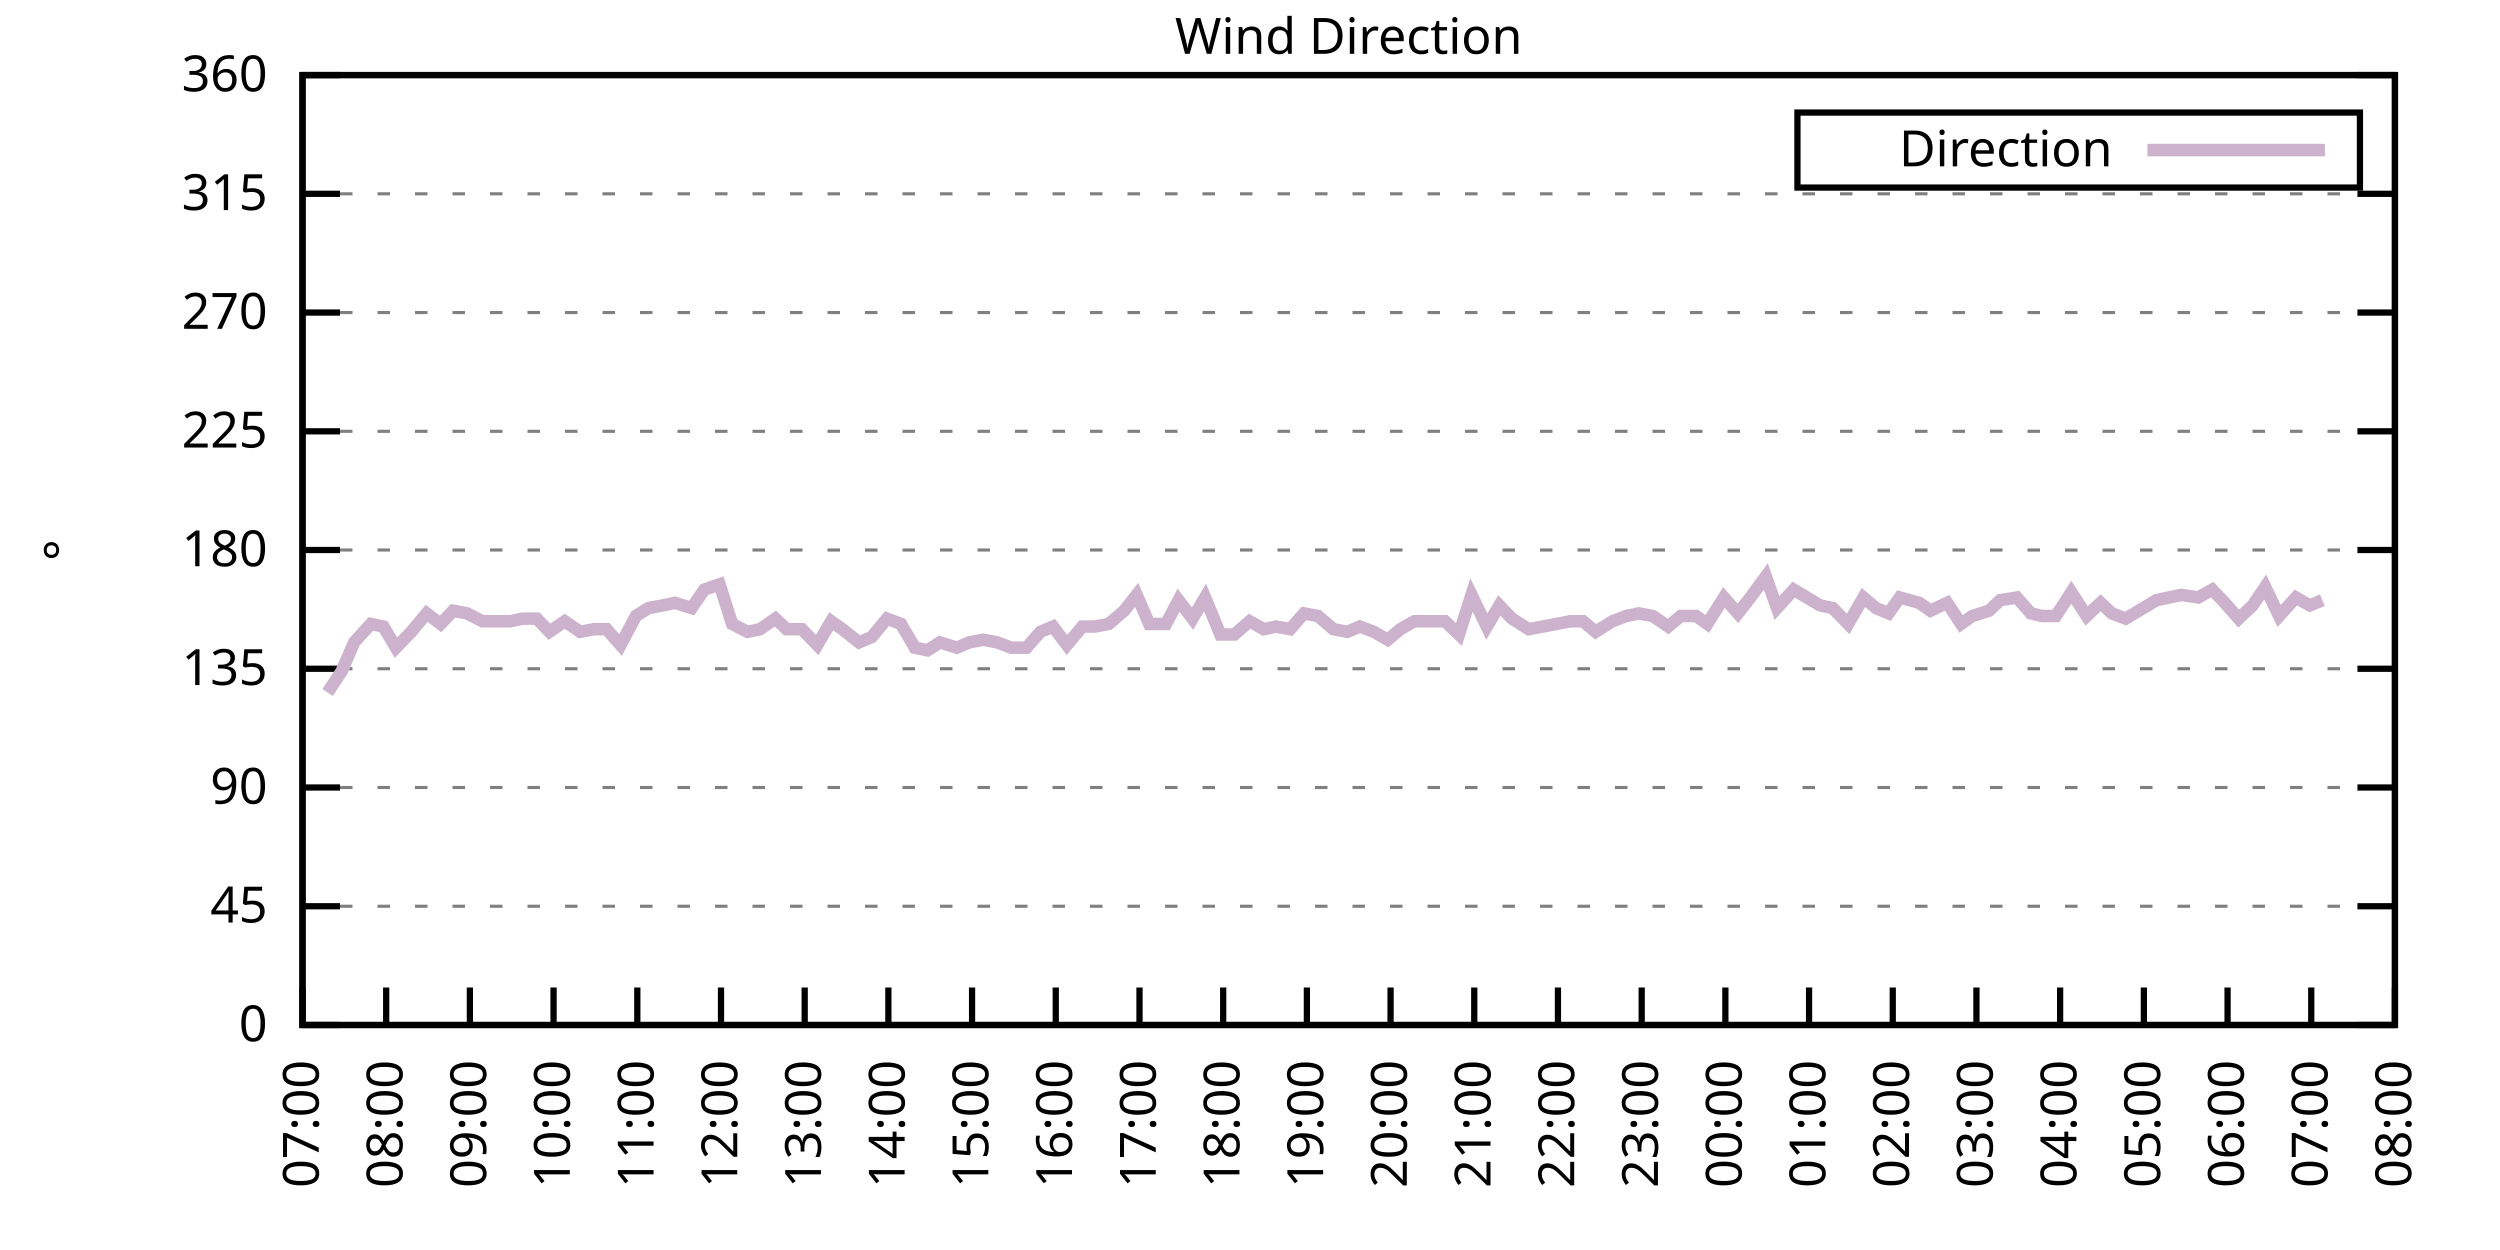
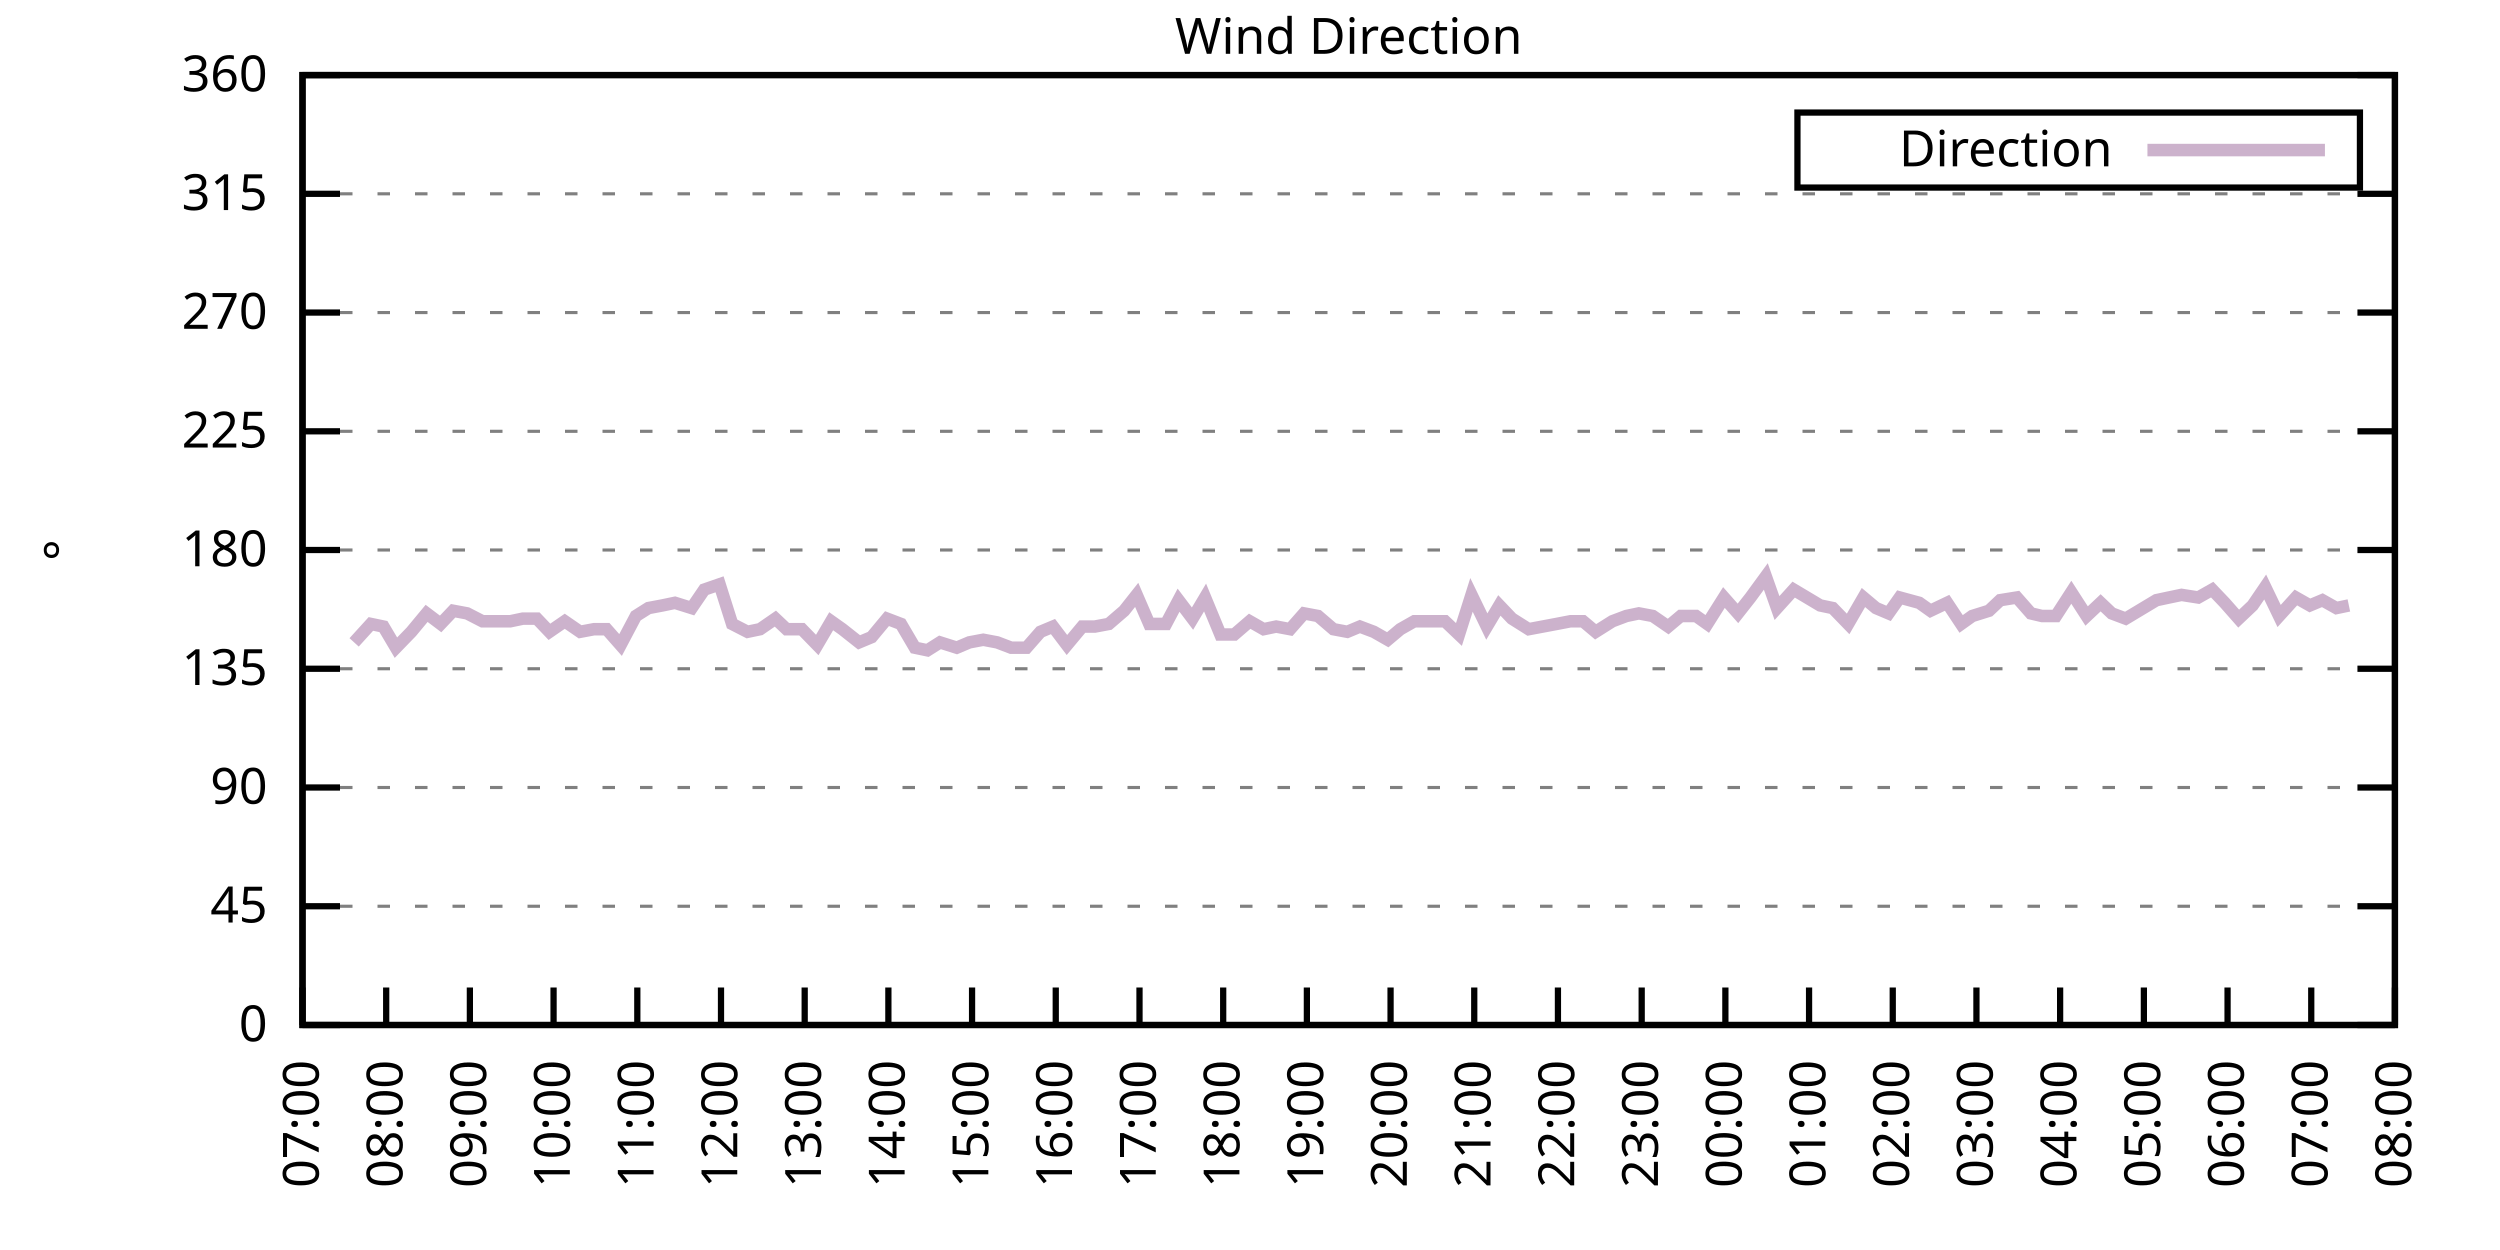
<svg xmlns="http://www.w3.org/2000/svg" xmlns:xlink="http://www.w3.org/1999/xlink" width="400" height="200" viewBox="0 0 400 200">
  <g id="gnuplot_canvas">
    <rect x="0" y="0" width="400" height="200" fill="none" />
    <defs>
      <circle id="gpDot" r="0.5" stroke-width="0.5" stroke="currentColor" />
      <path id="gpPt0" stroke-width="0.333" stroke="currentColor" d="M-1,0 h2 M0,-1 v2" />
      <path id="gpPt1" stroke-width="0.333" stroke="currentColor" d="M-1,-1 L1,1 M1,-1 L-1,1" />
      <path id="gpPt2" stroke-width="0.333" stroke="currentColor" d="M-1,0 L1,0 M0,-1 L0,1 M-1,-1 L1,1 M-1,1 L1,-1" />
      <rect id="gpPt3" stroke-width="0.333" stroke="currentColor" x="-1" y="-1" width="2" height="2" />
      <rect id="gpPt4" stroke-width="0.333" stroke="currentColor" fill="currentColor" x="-1" y="-1" width="2" height="2" />
      <circle id="gpPt5" stroke-width="0.333" stroke="currentColor" cx="0" cy="0" r="1" />
      <use xlink:href="#gpPt5" id="gpPt6" fill="currentColor" stroke="none" />
      <path id="gpPt7" stroke-width="0.333" stroke="currentColor" d="M0,-1.33 L-1.33,0.67 L1.33,0.67 z" />
      <use xlink:href="#gpPt7" id="gpPt8" fill="currentColor" stroke="none" />
      <use xlink:href="#gpPt7" id="gpPt9" stroke="currentColor" transform="rotate(180)" />
      <use xlink:href="#gpPt9" id="gpPt10" fill="currentColor" stroke="none" />
      <use xlink:href="#gpPt3" id="gpPt11" stroke="currentColor" transform="rotate(45)" />
      <use xlink:href="#gpPt11" id="gpPt12" fill="currentColor" stroke="none" />
      <path id="gpPt13" stroke-width="0.333" stroke="currentColor" d="M0,1.330 L1.265,0.411 L0.782,-1.067 L-0.782,-1.076 L-1.265,0.411 z" />
      <use xlink:href="#gpPt13" id="gpPt14" fill="currentColor" stroke="none" />
      <filter id="textbox" filterUnits="objectBoundingBox" x="0" y="0" height="1" width="1">
        <feFlood flood-color="white" flood-opacity="1" result="bgnd" />
        <feComposite in="SourceGraphic" in2="bgnd" operator="atop" />
      </filter>
      <filter id="greybox" filterUnits="objectBoundingBox" x="0" y="0" height="1" width="1">
        <feFlood flood-color="lightgrey" flood-opacity="1" result="grey" />
        <feComposite in="SourceGraphic" in2="grey" operator="atop" />
      </filter>
    </defs>
    <g fill="none" color="white" stroke="currentColor" stroke-width="1.00" stroke-linecap="butt" stroke-linejoin="miter">
</g>
    <g fill="none" color="black" stroke="currentColor" stroke-width="1.00" stroke-linecap="butt" stroke-linejoin="miter">
      <g stroke="none" shape-rendering="crispEdges">
        <polygon fill="rgb(255, 255, 255)" points="48.40,164.00 383.18,164.00 383.18,12.02 48.40,12.02 " />
      </g>
    </g>
    <g fill="none" color="black" stroke="currentColor" stroke-width="1.00" stroke-linecap="butt" stroke-linejoin="miter">
</g>
    <g fill="none" color="black" stroke="black" stroke-width="0.50" stroke-linecap="butt" stroke-linejoin="miter">
</g>
    <g fill="none" color="gray" stroke="currentColor" stroke-width="0.50" stroke-linecap="butt" stroke-linejoin="miter">
      <path stroke="gray" stroke-dasharray="2,4" class="gridline" d="M48.40,164.00 L383.19,164.00  " />
    </g>
    <g fill="none" color="gray" stroke="gray" stroke-width="1.00" stroke-linecap="butt" stroke-linejoin="miter">
</g>
    <g fill="none" color="black" stroke="currentColor" stroke-width="1.00" stroke-linecap="butt" stroke-linejoin="miter">
      <path stroke="black" d="M48.40,164.00 L54.40,164.00 M383.19,164.00 L377.19,164.00  " />
      <g transform="translate(42.80,166.60)" stroke="none" fill="black" font-family="Sans" font-size="8.00" text-anchor="end">
        <text>
          <tspan font-family="Sans"> 0</tspan>
        </text>
      </g>
    </g>
    <g fill="none" color="black" stroke="currentColor" stroke-width="1.00" stroke-linecap="butt" stroke-linejoin="miter">
</g>
    <g fill="none" color="black" stroke="black" stroke-width="0.50" stroke-linecap="butt" stroke-linejoin="miter">
</g>
    <g fill="none" color="gray" stroke="currentColor" stroke-width="0.50" stroke-linecap="butt" stroke-linejoin="miter">
      <path stroke="gray" stroke-dasharray="2,4" class="gridline" d="M48.40,145.00 L383.19,145.00  " />
    </g>
    <g fill="none" color="gray" stroke="gray" stroke-width="1.00" stroke-linecap="butt" stroke-linejoin="miter">
</g>
    <g fill="none" color="black" stroke="currentColor" stroke-width="1.00" stroke-linecap="butt" stroke-linejoin="miter">
      <path stroke="black" d="M48.40,145.00 L54.40,145.00 M383.19,145.00 L377.19,145.00  " />
      <g transform="translate(42.80,147.60)" stroke="none" fill="black" font-family="Sans" font-size="8.00" text-anchor="end">
        <text>
          <tspan font-family="Sans"> 45</tspan>
        </text>
      </g>
    </g>
    <g fill="none" color="black" stroke="currentColor" stroke-width="1.00" stroke-linecap="butt" stroke-linejoin="miter">
</g>
    <g fill="none" color="black" stroke="black" stroke-width="0.50" stroke-linecap="butt" stroke-linejoin="miter">
</g>
    <g fill="none" color="gray" stroke="currentColor" stroke-width="0.50" stroke-linecap="butt" stroke-linejoin="miter">
      <path stroke="gray" stroke-dasharray="2,4" class="gridline" d="M48.40,126.00 L383.19,126.00  " />
    </g>
    <g fill="none" color="gray" stroke="gray" stroke-width="1.00" stroke-linecap="butt" stroke-linejoin="miter">
</g>
    <g fill="none" color="black" stroke="currentColor" stroke-width="1.00" stroke-linecap="butt" stroke-linejoin="miter">
      <path stroke="black" d="M48.40,126.00 L54.40,126.00 M383.19,126.00 L377.19,126.00  " />
      <g transform="translate(42.80,128.60)" stroke="none" fill="black" font-family="Sans" font-size="8.00" text-anchor="end">
        <text>
          <tspan font-family="Sans"> 90</tspan>
        </text>
      </g>
    </g>
    <g fill="none" color="black" stroke="currentColor" stroke-width="1.00" stroke-linecap="butt" stroke-linejoin="miter">
</g>
    <g fill="none" color="black" stroke="black" stroke-width="0.50" stroke-linecap="butt" stroke-linejoin="miter">
</g>
    <g fill="none" color="gray" stroke="currentColor" stroke-width="0.50" stroke-linecap="butt" stroke-linejoin="miter">
      <path stroke="gray" stroke-dasharray="2,4" class="gridline" d="M48.40,107.00 L383.19,107.00  " />
    </g>
    <g fill="none" color="gray" stroke="gray" stroke-width="1.00" stroke-linecap="butt" stroke-linejoin="miter">
</g>
    <g fill="none" color="black" stroke="currentColor" stroke-width="1.00" stroke-linecap="butt" stroke-linejoin="miter">
      <path stroke="black" d="M48.40,107.00 L54.40,107.00 M383.19,107.00 L377.19,107.00  " />
      <g transform="translate(42.80,109.60)" stroke="none" fill="black" font-family="Sans" font-size="8.00" text-anchor="end">
        <text>
          <tspan font-family="Sans"> 135</tspan>
        </text>
      </g>
    </g>
    <g fill="none" color="black" stroke="currentColor" stroke-width="1.00" stroke-linecap="butt" stroke-linejoin="miter">
</g>
    <g fill="none" color="black" stroke="black" stroke-width="0.50" stroke-linecap="butt" stroke-linejoin="miter">
</g>
    <g fill="none" color="gray" stroke="currentColor" stroke-width="0.50" stroke-linecap="butt" stroke-linejoin="miter">
      <path stroke="gray" stroke-dasharray="2,4" class="gridline" d="M48.40,88.00 L383.19,88.00  " />
    </g>
    <g fill="none" color="gray" stroke="gray" stroke-width="1.00" stroke-linecap="butt" stroke-linejoin="miter">
</g>
    <g fill="none" color="black" stroke="currentColor" stroke-width="1.00" stroke-linecap="butt" stroke-linejoin="miter">
      <path stroke="black" d="M48.40,88.00 L54.40,88.00 M383.19,88.00 L377.19,88.00  " />
      <g transform="translate(42.80,90.60)" stroke="none" fill="black" font-family="Sans" font-size="8.00" text-anchor="end">
        <text>
          <tspan font-family="Sans"> 180</tspan>
        </text>
      </g>
    </g>
    <g fill="none" color="black" stroke="currentColor" stroke-width="1.00" stroke-linecap="butt" stroke-linejoin="miter">
</g>
    <g fill="none" color="black" stroke="black" stroke-width="0.50" stroke-linecap="butt" stroke-linejoin="miter">
</g>
    <g fill="none" color="gray" stroke="currentColor" stroke-width="0.50" stroke-linecap="butt" stroke-linejoin="miter">
      <path stroke="gray" stroke-dasharray="2,4" class="gridline" d="M48.40,69.01 L383.19,69.01  " />
    </g>
    <g fill="none" color="gray" stroke="gray" stroke-width="1.00" stroke-linecap="butt" stroke-linejoin="miter">
</g>
    <g fill="none" color="black" stroke="currentColor" stroke-width="1.00" stroke-linecap="butt" stroke-linejoin="miter">
      <path stroke="black" d="M48.40,69.01 L54.40,69.01 M383.19,69.01 L377.19,69.01  " />
      <g transform="translate(42.80,71.61)" stroke="none" fill="black" font-family="Sans" font-size="8.00" text-anchor="end">
        <text>
          <tspan font-family="Sans"> 225</tspan>
        </text>
      </g>
    </g>
    <g fill="none" color="black" stroke="currentColor" stroke-width="1.00" stroke-linecap="butt" stroke-linejoin="miter">
</g>
    <g fill="none" color="black" stroke="black" stroke-width="0.50" stroke-linecap="butt" stroke-linejoin="miter">
</g>
    <g fill="none" color="gray" stroke="currentColor" stroke-width="0.50" stroke-linecap="butt" stroke-linejoin="miter">
      <path stroke="gray" stroke-dasharray="2,4" class="gridline" d="M48.40,50.01 L383.19,50.01  " />
    </g>
    <g fill="none" color="gray" stroke="gray" stroke-width="1.00" stroke-linecap="butt" stroke-linejoin="miter">
</g>
    <g fill="none" color="black" stroke="currentColor" stroke-width="1.00" stroke-linecap="butt" stroke-linejoin="miter">
      <path stroke="black" d="M48.40,50.01 L54.40,50.01 M383.19,50.01 L377.19,50.01  " />
      <g transform="translate(42.80,52.61)" stroke="none" fill="black" font-family="Sans" font-size="8.00" text-anchor="end">
        <text>
          <tspan font-family="Sans"> 270</tspan>
        </text>
      </g>
    </g>
    <g fill="none" color="black" stroke="currentColor" stroke-width="1.00" stroke-linecap="butt" stroke-linejoin="miter">
</g>
    <g fill="none" color="black" stroke="black" stroke-width="0.50" stroke-linecap="butt" stroke-linejoin="miter">
</g>
    <g fill="none" color="gray" stroke="currentColor" stroke-width="0.50" stroke-linecap="butt" stroke-linejoin="miter">
      <path stroke="gray" stroke-dasharray="2,4" class="gridline" d="M48.40,31.01 L383.19,31.01  " />
    </g>
    <g fill="none" color="gray" stroke="gray" stroke-width="1.00" stroke-linecap="butt" stroke-linejoin="miter">
</g>
    <g fill="none" color="black" stroke="currentColor" stroke-width="1.00" stroke-linecap="butt" stroke-linejoin="miter">
      <path stroke="black" d="M48.40,31.01 L54.40,31.01 M383.19,31.01 L377.19,31.01  " />
      <g transform="translate(42.80,33.61)" stroke="none" fill="black" font-family="Sans" font-size="8.00" text-anchor="end">
        <text>
          <tspan font-family="Sans"> 315</tspan>
        </text>
      </g>
    </g>
    <g fill="none" color="black" stroke="currentColor" stroke-width="1.00" stroke-linecap="butt" stroke-linejoin="miter">
</g>
    <g fill="none" color="black" stroke="black" stroke-width="0.50" stroke-linecap="butt" stroke-linejoin="miter">
</g>
    <g fill="none" color="gray" stroke="currentColor" stroke-width="0.50" stroke-linecap="butt" stroke-linejoin="miter">
      <path stroke="gray" stroke-dasharray="2,4" class="gridline" d="M48.40,12.01 L383.19,12.01  " />
    </g>
    <g fill="none" color="gray" stroke="gray" stroke-width="1.00" stroke-linecap="butt" stroke-linejoin="miter">
</g>
    <g fill="none" color="black" stroke="currentColor" stroke-width="1.00" stroke-linecap="butt" stroke-linejoin="miter">
      <path stroke="black" d="M48.40,12.01 L54.40,12.01 M383.19,12.01 L377.19,12.01  " />
      <g transform="translate(42.80,14.61)" stroke="none" fill="black" font-family="Sans" font-size="8.00" text-anchor="end">
        <text>
          <tspan font-family="Sans"> 360</tspan>
        </text>
      </g>
    </g>
    <g fill="none" color="black" stroke="currentColor" stroke-width="1.00" stroke-linecap="butt" stroke-linejoin="miter">
      <path stroke="black" d="M48.40,164.00 L48.40,158.00  " />
      <g transform="translate(51.00,169.60) rotate(270.00)" stroke="none" fill="black" font-family="Sans" font-size="8.00" text-anchor="end">
        <text>
          <tspan font-family="Sans">07:00</tspan>
        </text>
      </g>
    </g>
    <g fill="none" color="black" stroke="currentColor" stroke-width="1.00" stroke-linecap="butt" stroke-linejoin="miter">
      <path stroke="black" d="M61.79,164.00 L61.79,158.00  " />
      <g transform="translate(64.39,169.60) rotate(270.00)" stroke="none" fill="black" font-family="Sans" font-size="8.00" text-anchor="end">
        <text>
          <tspan font-family="Sans">08:00</tspan>
        </text>
      </g>
    </g>
    <g fill="none" color="black" stroke="currentColor" stroke-width="1.00" stroke-linecap="butt" stroke-linejoin="miter">
      <path stroke="black" d="M75.18,164.00 L75.18,158.00  " />
      <g transform="translate(77.78,169.60) rotate(270.00)" stroke="none" fill="black" font-family="Sans" font-size="8.00" text-anchor="end">
        <text>
          <tspan font-family="Sans">09:00</tspan>
        </text>
      </g>
    </g>
    <g fill="none" color="black" stroke="currentColor" stroke-width="1.00" stroke-linecap="butt" stroke-linejoin="miter">
      <path stroke="black" d="M88.57,164.00 L88.57,158.00  " />
      <g transform="translate(91.17,169.60) rotate(270.00)" stroke="none" fill="black" font-family="Sans" font-size="8.00" text-anchor="end">
        <text>
          <tspan font-family="Sans">10:00</tspan>
        </text>
      </g>
    </g>
    <g fill="none" color="black" stroke="currentColor" stroke-width="1.00" stroke-linecap="butt" stroke-linejoin="miter">
      <path stroke="black" d="M101.97,164.00 L101.97,158.00  " />
      <g transform="translate(104.57,169.60) rotate(270.00)" stroke="none" fill="black" font-family="Sans" font-size="8.00" text-anchor="end">
        <text>
          <tspan font-family="Sans">11:00</tspan>
        </text>
      </g>
    </g>
    <g fill="none" color="black" stroke="currentColor" stroke-width="1.00" stroke-linecap="butt" stroke-linejoin="miter">
      <path stroke="black" d="M115.36,164.00 L115.36,158.00  " />
      <g transform="translate(117.96,169.60) rotate(270.00)" stroke="none" fill="black" font-family="Sans" font-size="8.00" text-anchor="end">
        <text>
          <tspan font-family="Sans">12:00</tspan>
        </text>
      </g>
    </g>
    <g fill="none" color="black" stroke="currentColor" stroke-width="1.00" stroke-linecap="butt" stroke-linejoin="miter">
      <path stroke="black" d="M128.75,164.00 L128.75,158.00  " />
      <g transform="translate(131.35,169.60) rotate(270.00)" stroke="none" fill="black" font-family="Sans" font-size="8.00" text-anchor="end">
        <text>
          <tspan font-family="Sans">13:00</tspan>
        </text>
      </g>
    </g>
    <g fill="none" color="black" stroke="currentColor" stroke-width="1.00" stroke-linecap="butt" stroke-linejoin="miter">
      <path stroke="black" d="M142.14,164.00 L142.14,158.00  " />
      <g transform="translate(144.74,169.60) rotate(270.00)" stroke="none" fill="black" font-family="Sans" font-size="8.00" text-anchor="end">
        <text>
          <tspan font-family="Sans">14:00</tspan>
        </text>
      </g>
    </g>
    <g fill="none" color="black" stroke="currentColor" stroke-width="1.00" stroke-linecap="butt" stroke-linejoin="miter">
      <path stroke="black" d="M155.53,164.00 L155.53,158.00  " />
      <g transform="translate(158.13,169.60) rotate(270.00)" stroke="none" fill="black" font-family="Sans" font-size="8.00" text-anchor="end">
        <text>
          <tspan font-family="Sans">15:00</tspan>
        </text>
      </g>
    </g>
    <g fill="none" color="black" stroke="currentColor" stroke-width="1.00" stroke-linecap="butt" stroke-linejoin="miter">
      <path stroke="black" d="M168.92,164.00 L168.92,158.00  " />
      <g transform="translate(171.52,169.60) rotate(270.00)" stroke="none" fill="black" font-family="Sans" font-size="8.00" text-anchor="end">
        <text>
          <tspan font-family="Sans">16:00</tspan>
        </text>
      </g>
    </g>
    <g fill="none" color="black" stroke="currentColor" stroke-width="1.00" stroke-linecap="butt" stroke-linejoin="miter">
      <path stroke="black" d="M182.32,164.00 L182.32,158.00  " />
      <g transform="translate(184.92,169.60) rotate(270.00)" stroke="none" fill="black" font-family="Sans" font-size="8.00" text-anchor="end">
        <text>
          <tspan font-family="Sans">17:00</tspan>
        </text>
      </g>
    </g>
    <g fill="none" color="black" stroke="currentColor" stroke-width="1.00" stroke-linecap="butt" stroke-linejoin="miter">
      <path stroke="black" d="M195.71,164.00 L195.71,158.00  " />
      <g transform="translate(198.31,169.60) rotate(270.00)" stroke="none" fill="black" font-family="Sans" font-size="8.00" text-anchor="end">
        <text>
          <tspan font-family="Sans">18:00</tspan>
        </text>
      </g>
    </g>
    <g fill="none" color="black" stroke="currentColor" stroke-width="1.00" stroke-linecap="butt" stroke-linejoin="miter">
      <path stroke="black" d="M209.10,164.00 L209.10,158.00  " />
      <g transform="translate(211.70,169.60) rotate(270.00)" stroke="none" fill="black" font-family="Sans" font-size="8.00" text-anchor="end">
        <text>
          <tspan font-family="Sans">19:00</tspan>
        </text>
      </g>
    </g>
    <g fill="none" color="black" stroke="currentColor" stroke-width="1.00" stroke-linecap="butt" stroke-linejoin="miter">
      <path stroke="black" d="M222.49,164.00 L222.49,158.00  " />
      <g transform="translate(225.09,169.60) rotate(270.00)" stroke="none" fill="black" font-family="Sans" font-size="8.00" text-anchor="end">
        <text>
          <tspan font-family="Sans">20:00</tspan>
        </text>
      </g>
    </g>
    <g fill="none" color="black" stroke="currentColor" stroke-width="1.00" stroke-linecap="butt" stroke-linejoin="miter">
      <path stroke="black" d="M235.88,164.00 L235.88,158.00  " />
      <g transform="translate(238.48,169.60) rotate(270.00)" stroke="none" fill="black" font-family="Sans" font-size="8.00" text-anchor="end">
        <text>
          <tspan font-family="Sans">21:00</tspan>
        </text>
      </g>
    </g>
    <g fill="none" color="black" stroke="currentColor" stroke-width="1.00" stroke-linecap="butt" stroke-linejoin="miter">
      <path stroke="black" d="M249.27,164.00 L249.27,158.00  " />
      <g transform="translate(251.87,169.60) rotate(270.00)" stroke="none" fill="black" font-family="Sans" font-size="8.00" text-anchor="end">
        <text>
          <tspan font-family="Sans">22:00</tspan>
        </text>
      </g>
    </g>
    <g fill="none" color="black" stroke="currentColor" stroke-width="1.00" stroke-linecap="butt" stroke-linejoin="miter">
      <path stroke="black" d="M262.67,164.00 L262.67,158.00  " />
      <g transform="translate(265.27,169.60) rotate(270.00)" stroke="none" fill="black" font-family="Sans" font-size="8.00" text-anchor="end">
        <text>
          <tspan font-family="Sans">23:00</tspan>
        </text>
      </g>
    </g>
    <g fill="none" color="black" stroke="currentColor" stroke-width="1.00" stroke-linecap="butt" stroke-linejoin="miter">
      <path stroke="black" d="M276.06,164.00 L276.06,158.00  " />
      <g transform="translate(278.66,169.60) rotate(270.00)" stroke="none" fill="black" font-family="Sans" font-size="8.00" text-anchor="end">
        <text>
          <tspan font-family="Sans">00:00</tspan>
        </text>
      </g>
    </g>
    <g fill="none" color="black" stroke="currentColor" stroke-width="1.00" stroke-linecap="butt" stroke-linejoin="miter">
      <path stroke="black" d="M289.45,164.00 L289.45,158.00  " />
      <g transform="translate(292.05,169.60) rotate(270.00)" stroke="none" fill="black" font-family="Sans" font-size="8.00" text-anchor="end">
        <text>
          <tspan font-family="Sans">01:00</tspan>
        </text>
      </g>
    </g>
    <g fill="none" color="black" stroke="currentColor" stroke-width="1.00" stroke-linecap="butt" stroke-linejoin="miter">
      <path stroke="black" d="M302.84,164.00 L302.84,158.00  " />
      <g transform="translate(305.44,169.60) rotate(270.00)" stroke="none" fill="black" font-family="Sans" font-size="8.00" text-anchor="end">
        <text>
          <tspan font-family="Sans">02:00</tspan>
        </text>
      </g>
    </g>
    <g fill="none" color="black" stroke="currentColor" stroke-width="1.00" stroke-linecap="butt" stroke-linejoin="miter">
      <path stroke="black" d="M316.23,164.00 L316.23,158.00  " />
      <g transform="translate(318.83,169.60) rotate(270.00)" stroke="none" fill="black" font-family="Sans" font-size="8.00" text-anchor="end">
        <text>
          <tspan font-family="Sans">03:00</tspan>
        </text>
      </g>
    </g>
    <g fill="none" color="black" stroke="currentColor" stroke-width="1.00" stroke-linecap="butt" stroke-linejoin="miter">
      <path stroke="black" d="M329.62,164.00 L329.62,158.00  " />
      <g transform="translate(332.22,169.60) rotate(270.00)" stroke="none" fill="black" font-family="Sans" font-size="8.00" text-anchor="end">
        <text>
          <tspan font-family="Sans">04:00</tspan>
        </text>
      </g>
    </g>
    <g fill="none" color="black" stroke="currentColor" stroke-width="1.00" stroke-linecap="butt" stroke-linejoin="miter">
      <path stroke="black" d="M343.02,164.00 L343.02,158.00  " />
      <g transform="translate(345.62,169.60) rotate(270.00)" stroke="none" fill="black" font-family="Sans" font-size="8.00" text-anchor="end">
        <text>
          <tspan font-family="Sans">05:00</tspan>
        </text>
      </g>
    </g>
    <g fill="none" color="black" stroke="currentColor" stroke-width="1.00" stroke-linecap="butt" stroke-linejoin="miter">
      <path stroke="black" d="M356.41,164.00 L356.41,158.00  " />
      <g transform="translate(359.01,169.60) rotate(270.00)" stroke="none" fill="black" font-family="Sans" font-size="8.00" text-anchor="end">
        <text>
          <tspan font-family="Sans">06:00</tspan>
        </text>
      </g>
    </g>
    <g fill="none" color="black" stroke="currentColor" stroke-width="1.00" stroke-linecap="butt" stroke-linejoin="miter">
      <path stroke="black" d="M369.80,164.00 L369.80,158.00  " />
      <g transform="translate(372.40,169.60) rotate(270.00)" stroke="none" fill="black" font-family="Sans" font-size="8.00" text-anchor="end">
        <text>
          <tspan font-family="Sans">07:00</tspan>
        </text>
      </g>
    </g>
    <g fill="none" color="black" stroke="currentColor" stroke-width="1.00" stroke-linecap="butt" stroke-linejoin="miter">
      <path stroke="black" d="M383.19,164.00 L383.19,158.00  " />
      <g transform="translate(385.79,169.60) rotate(270.00)" stroke="none" fill="black" font-family="Sans" font-size="8.00" text-anchor="end">
        <text>
          <tspan font-family="Sans">08:00</tspan>
        </text>
      </g>
    </g>
    <g fill="none" color="black" stroke="currentColor" stroke-width="1.00" stroke-linecap="butt" stroke-linejoin="miter">
</g>
    <g fill="none" color="black" stroke="currentColor" stroke-width="1.00" stroke-linecap="butt" stroke-linejoin="miter">
      <path stroke="black" d="M48.40,12.01 L48.40,164.00 L383.19,164.00 L383.19,12.01 L48.40,12.01 Z  " />
    </g>
    <g fill="none" color="black" stroke="currentColor" stroke-width="1.00" stroke-linecap="butt" stroke-linejoin="miter">
</g>
    <g fill="none" color="black" stroke="currentColor" stroke-width="1.00" stroke-linecap="butt" stroke-linejoin="miter">
      <path stroke="black" d="M287.59,30.01 L287.59,18.01 L377.59,18.01 L377.59,30.01 L287.59,30.01 Z  " />
    </g>
    <g id="Wind_direction_plot_1">
      <g fill="none" color="white" stroke="black" stroke-width="2.00" stroke-linecap="butt" stroke-linejoin="miter">
</g>
      <g fill="none" color="black" stroke="currentColor" stroke-width="2.00" stroke-linecap="butt" stroke-linejoin="miter">
        <g transform="translate(337.99,26.61)" stroke="none" fill="black" font-family="Sans" font-size="8.00" text-anchor="end">
          <text>
            <tspan font-family="Sans">Direction</tspan>
          </text>
        </g>
      </g>
      <g fill="none" color="black" stroke="currentColor" stroke-width="2.00" stroke-linecap="butt" stroke-linejoin="miter">
-         <path stroke="rgb(204, 178, 204)" d="M343.59,24.01 L371.99,24.01 M52.42,110.80 L54.65,107.43 L56.66,102.78 L59.34,99.83 L61.35,100.25 L63.35,103.63   L65.81,101.09 L68.26,98.14 L70.50,99.83 L72.50,97.72 L74.74,98.14 L77.19,99.40 L79.20,99.40 L81.66,99.40   L83.66,98.98 L85.90,98.98 L87.91,101.09 L90.36,99.40 L92.82,101.09 L95.05,100.67 L97.06,100.67 L99.29,103.20   L101.74,98.56 L103.75,97.29 L105.98,96.87 L107.99,96.45 L110.67,97.29 L112.68,94.34 L115.13,93.49 L117.14,99.83   L119.60,101.09 L121.61,100.67 L124.06,98.98 L125.85,100.67 L128.30,100.67 L130.76,103.20 L132.99,99.40 L134.78,100.67   L137.45,102.78 L139.46,101.94 L141.92,98.98 L144.15,99.83 L146.38,103.63 L148.39,104.05 L150.40,102.78 L153.08,103.63   L155.09,102.78 L157.32,102.36 L159.55,102.78 L161.78,103.63 L164.24,103.63 L166.47,101.09 L168.48,100.25 L170.71,103.20   L173.17,100.25 L175.17,100.25 L177.41,99.83 L179.86,97.72 L181.87,95.18 L183.88,99.83 L186.56,99.83 L188.57,96.03   L190.80,98.98 L192.81,95.60 L195.26,101.52 L197.49,101.52 L199.95,99.40 L202.18,100.67 L204.19,100.25 L206.42,100.67   L208.65,98.14 L210.88,98.56 L213.34,100.67 L215.57,101.09 L217.58,100.25 L219.81,101.09 L222.04,102.36 L224.05,100.67   L226.29,99.40 L228.74,99.40 L231.20,99.40 L233.43,101.52 L235.44,95.18 L237.89,100.25 L239.90,96.87 L241.91,98.98   L244.59,100.67 L246.82,100.25 L249.05,99.83 L251.28,99.40 L253.29,99.40 L255.30,101.09 L257.98,99.40 L260.21,98.56   L262.22,98.14 L264.45,98.56 L266.91,100.25 L268.92,98.56 L271.37,98.56 L273.16,99.83 L275.83,95.60 L278.07,98.14   L280.07,95.60 L282.53,92.23 L284.32,97.29 L286.99,94.34 L291.23,96.87 L293.24,97.29 L295.70,99.83 L298.15,95.60   L300.16,97.29 L302.17,98.14 L303.96,95.60 L307.08,96.45 L308.87,97.72 L311.54,96.45 L313.78,99.83 L315.56,98.56   L318.24,97.72 L320.03,96.03 L322.70,95.60 L324.94,98.14 L326.72,98.56 L328.95,98.56 L331.41,94.76 L333.86,98.56   L336.10,96.45 L337.88,98.14 L340.11,98.98 L345.02,96.03 L347.03,95.60 L349.04,95.18 L351.72,95.60 L353.95,94.34   L355.96,96.45 L358.19,98.98 L360.42,96.87 L362.43,93.92 L364.66,98.56 L367.34,95.60 L369.58,96.87 L371.58,96.03    " />
+         <path stroke="rgb(204, 178, 204)" d="M343.59,24.01 L371.99,24.01 M56.66,102.78 L59.34,99.83 L61.35,100.25 L63.35,103.63 L65.81,101.09 L68.26,98.14   L70.50,99.83 L72.50,97.72 L74.74,98.14 L77.19,99.40 L79.20,99.40 L81.66,99.40 L83.66,98.98 L85.90,98.98   L87.91,101.09 L90.36,99.40 L92.82,101.09 L95.05,100.67 L97.06,100.67 L99.29,103.20 L101.74,98.56 L103.75,97.29   L105.98,96.87 L107.99,96.45 L110.67,97.29 L112.68,94.34 L115.13,93.49 L117.14,99.83 L119.60,101.09 L121.61,100.67   L124.06,98.98 L125.85,100.67 L128.30,100.67 L130.76,103.20 L132.99,99.40 L134.78,100.67 L137.45,102.78 L139.46,101.94   L141.92,98.98 L144.15,99.83 L146.38,103.63 L148.39,104.05 L150.40,102.78 L153.08,103.63 L155.09,102.78 L157.32,102.36   L159.55,102.78 L161.78,103.63 L164.24,103.63 L166.47,101.09 L168.48,100.25 L170.71,103.20 L173.17,100.25 L175.17,100.25   L177.41,99.83 L179.86,97.72 L181.87,95.18 L183.88,99.83 L186.56,99.83 L188.57,96.03 L190.80,98.98 L192.81,95.60   L195.26,101.52 L197.49,101.52 L199.95,99.40 L202.18,100.67 L204.19,100.25 L206.42,100.67 L208.65,98.14 L210.88,98.56   L213.34,100.67 L215.57,101.09 L217.58,100.25 L219.81,101.09 L222.04,102.36 L224.05,100.67 L226.29,99.40 L228.74,99.40   L231.20,99.40 L233.43,101.52 L235.44,95.18 L237.89,100.25 L239.90,96.87 L241.91,98.98 L244.59,100.67 L246.82,100.25   L249.05,99.83 L251.28,99.40 L253.29,99.40 L255.30,101.09 L257.98,99.40 L260.21,98.56 L262.22,98.14 L264.45,98.56   L266.91,100.25 L268.92,98.56 L271.37,98.56 L273.16,99.83 L275.83,95.60 L278.07,98.14 L280.07,95.60 L282.53,92.23   L284.32,97.29 L286.99,94.34 L291.23,96.87 L293.24,97.29 L295.70,99.83 L298.15,95.60 L300.16,97.29 L302.17,98.14   L303.96,95.60 L307.08,96.45 L308.87,97.72 L311.54,96.45 L313.78,99.83 L315.56,98.56 L318.24,97.72 L320.03,96.03   L322.70,95.60 L324.94,98.14 L326.72,98.56 L328.95,98.56 L331.41,94.76 L333.86,98.56 L336.10,96.45 L337.88,98.14   L340.11,98.98 L345.02,96.03 L347.03,95.60 L349.04,95.18 L351.72,95.60 L353.95,94.34 L355.96,96.45 L358.19,98.98   L360.42,96.87 L362.43,93.92 L364.66,98.56 L367.34,95.60 L369.58,96.87 L371.58,96.03 L373.82,97.29 L375.82,96.87    " />
      </g>
    </g>
    <g fill="none" color="black" stroke="currentColor" stroke-width="2.00" stroke-linecap="butt" stroke-linejoin="miter">
</g>
    <g fill="none" color="black" stroke="black" stroke-width="1.00" stroke-linecap="butt" stroke-linejoin="miter">
</g>
    <g fill="none" color="black" stroke="currentColor" stroke-width="1.00" stroke-linecap="butt" stroke-linejoin="miter">
      <path stroke="black" d="M48.40,12.01 L48.40,164.00 L383.19,164.00 L383.19,12.01 L48.40,12.01 Z  " />
      <g transform="translate(12.80,88.01) rotate(270.00)" stroke="none" fill="black" font-family="Sans" font-size="8.00" text-anchor="middle">
        <text>
          <tspan font-family="Sans">°</tspan>
        </text>
      </g>
    </g>
    <g fill="none" color="black" stroke="currentColor" stroke-width="1.00" stroke-linecap="butt" stroke-linejoin="miter">
</g>
    <g fill="none" color="black" stroke="currentColor" stroke-width="1.00" stroke-linecap="butt" stroke-linejoin="miter">
      <g transform="translate(215.79,8.61)" stroke="none" fill="black" font-family="Sans" font-size="8.00" text-anchor="middle">
        <text>
          <tspan font-family="Sans">Wind Direction</tspan>
        </text>
      </g>
    </g>
    <g fill="none" color="black" stroke="currentColor" stroke-width="1.00" stroke-linecap="butt" stroke-linejoin="miter">
</g>
  </g>
</svg>
